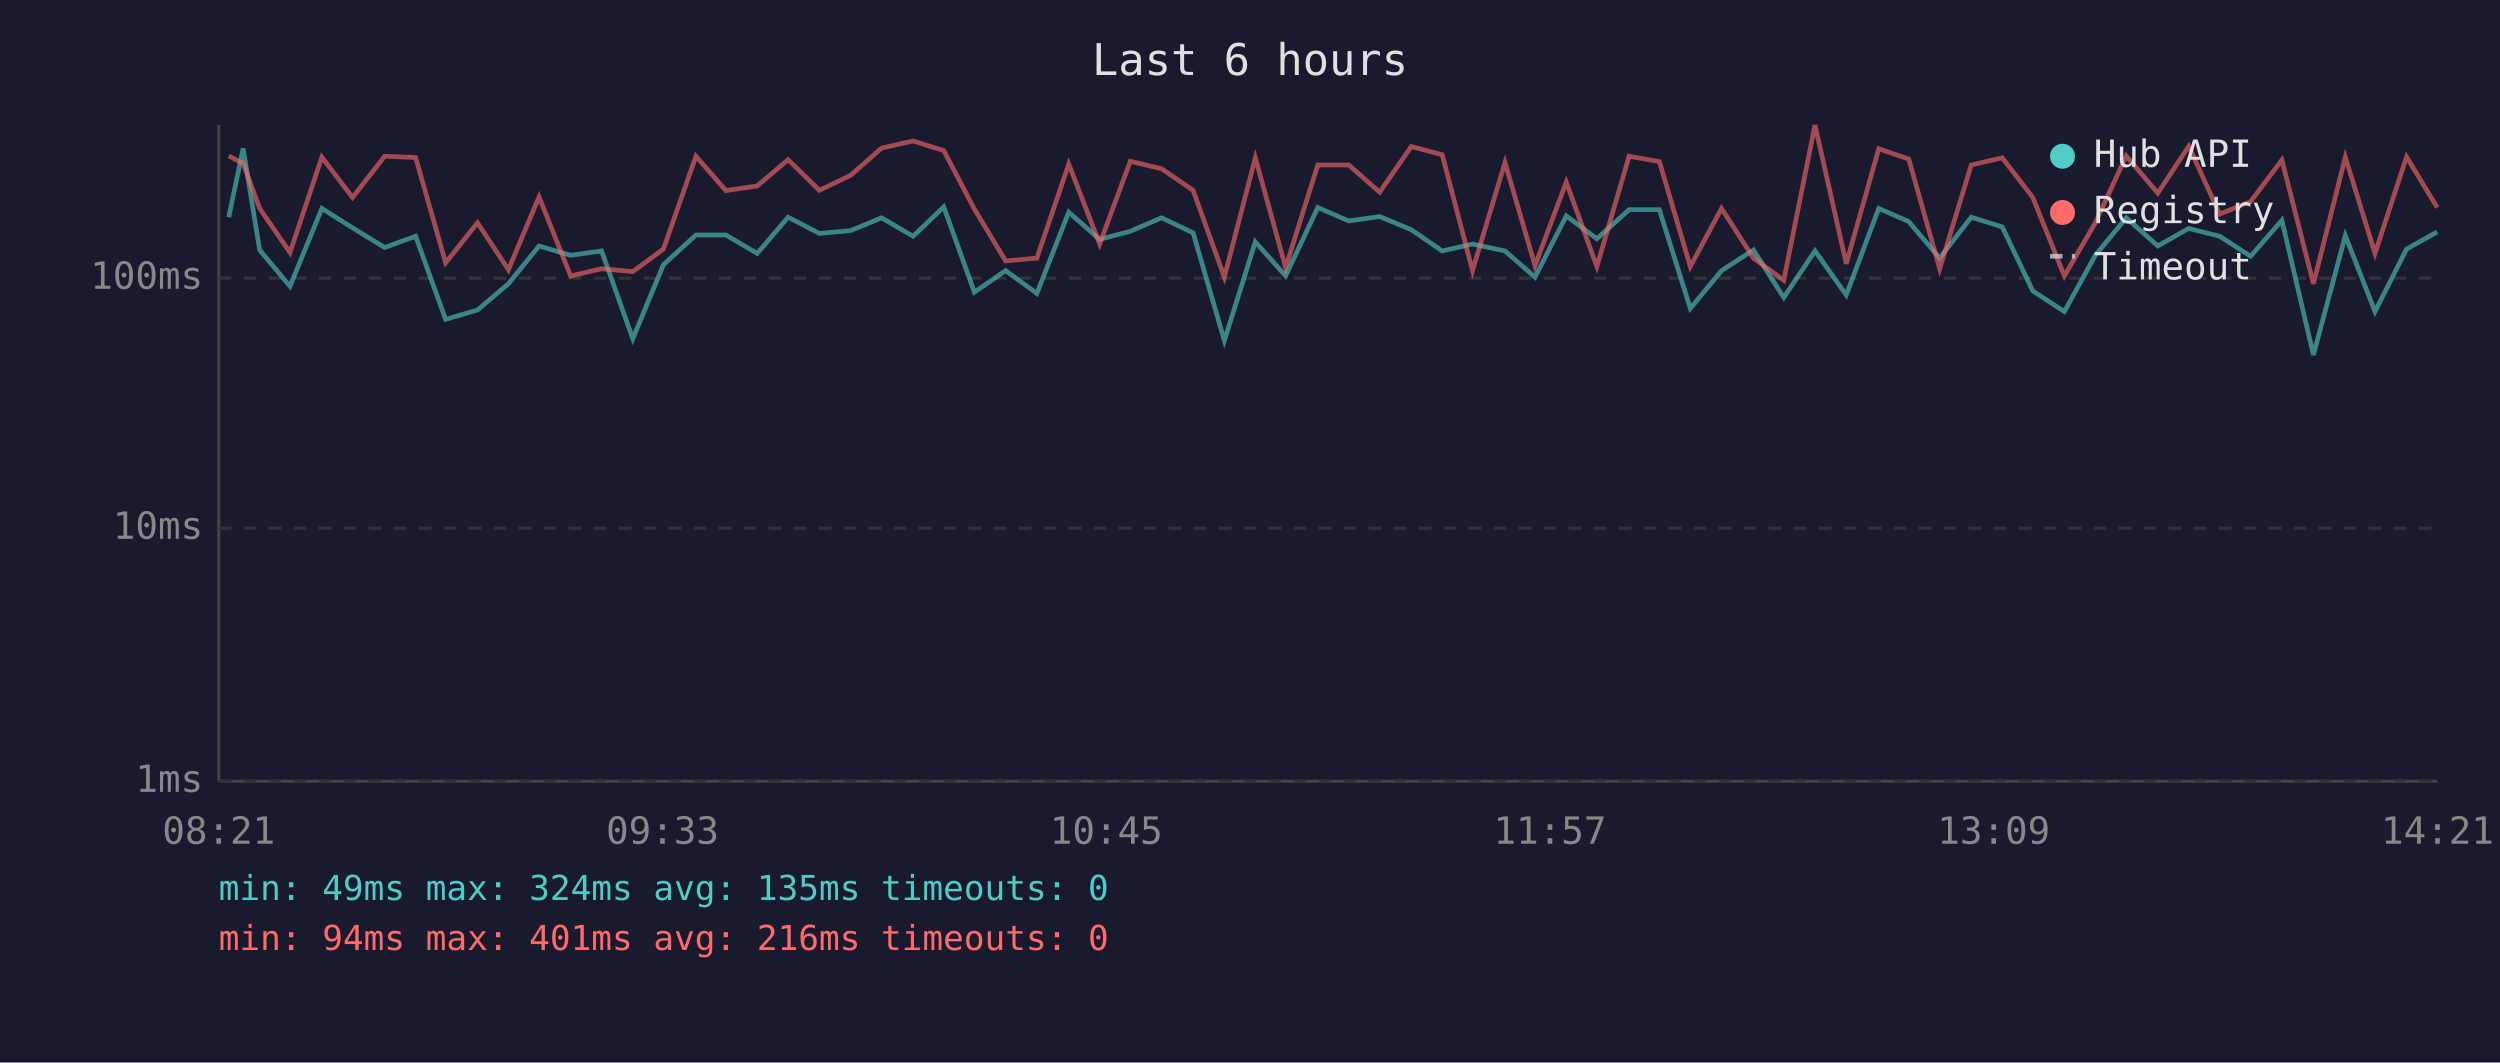
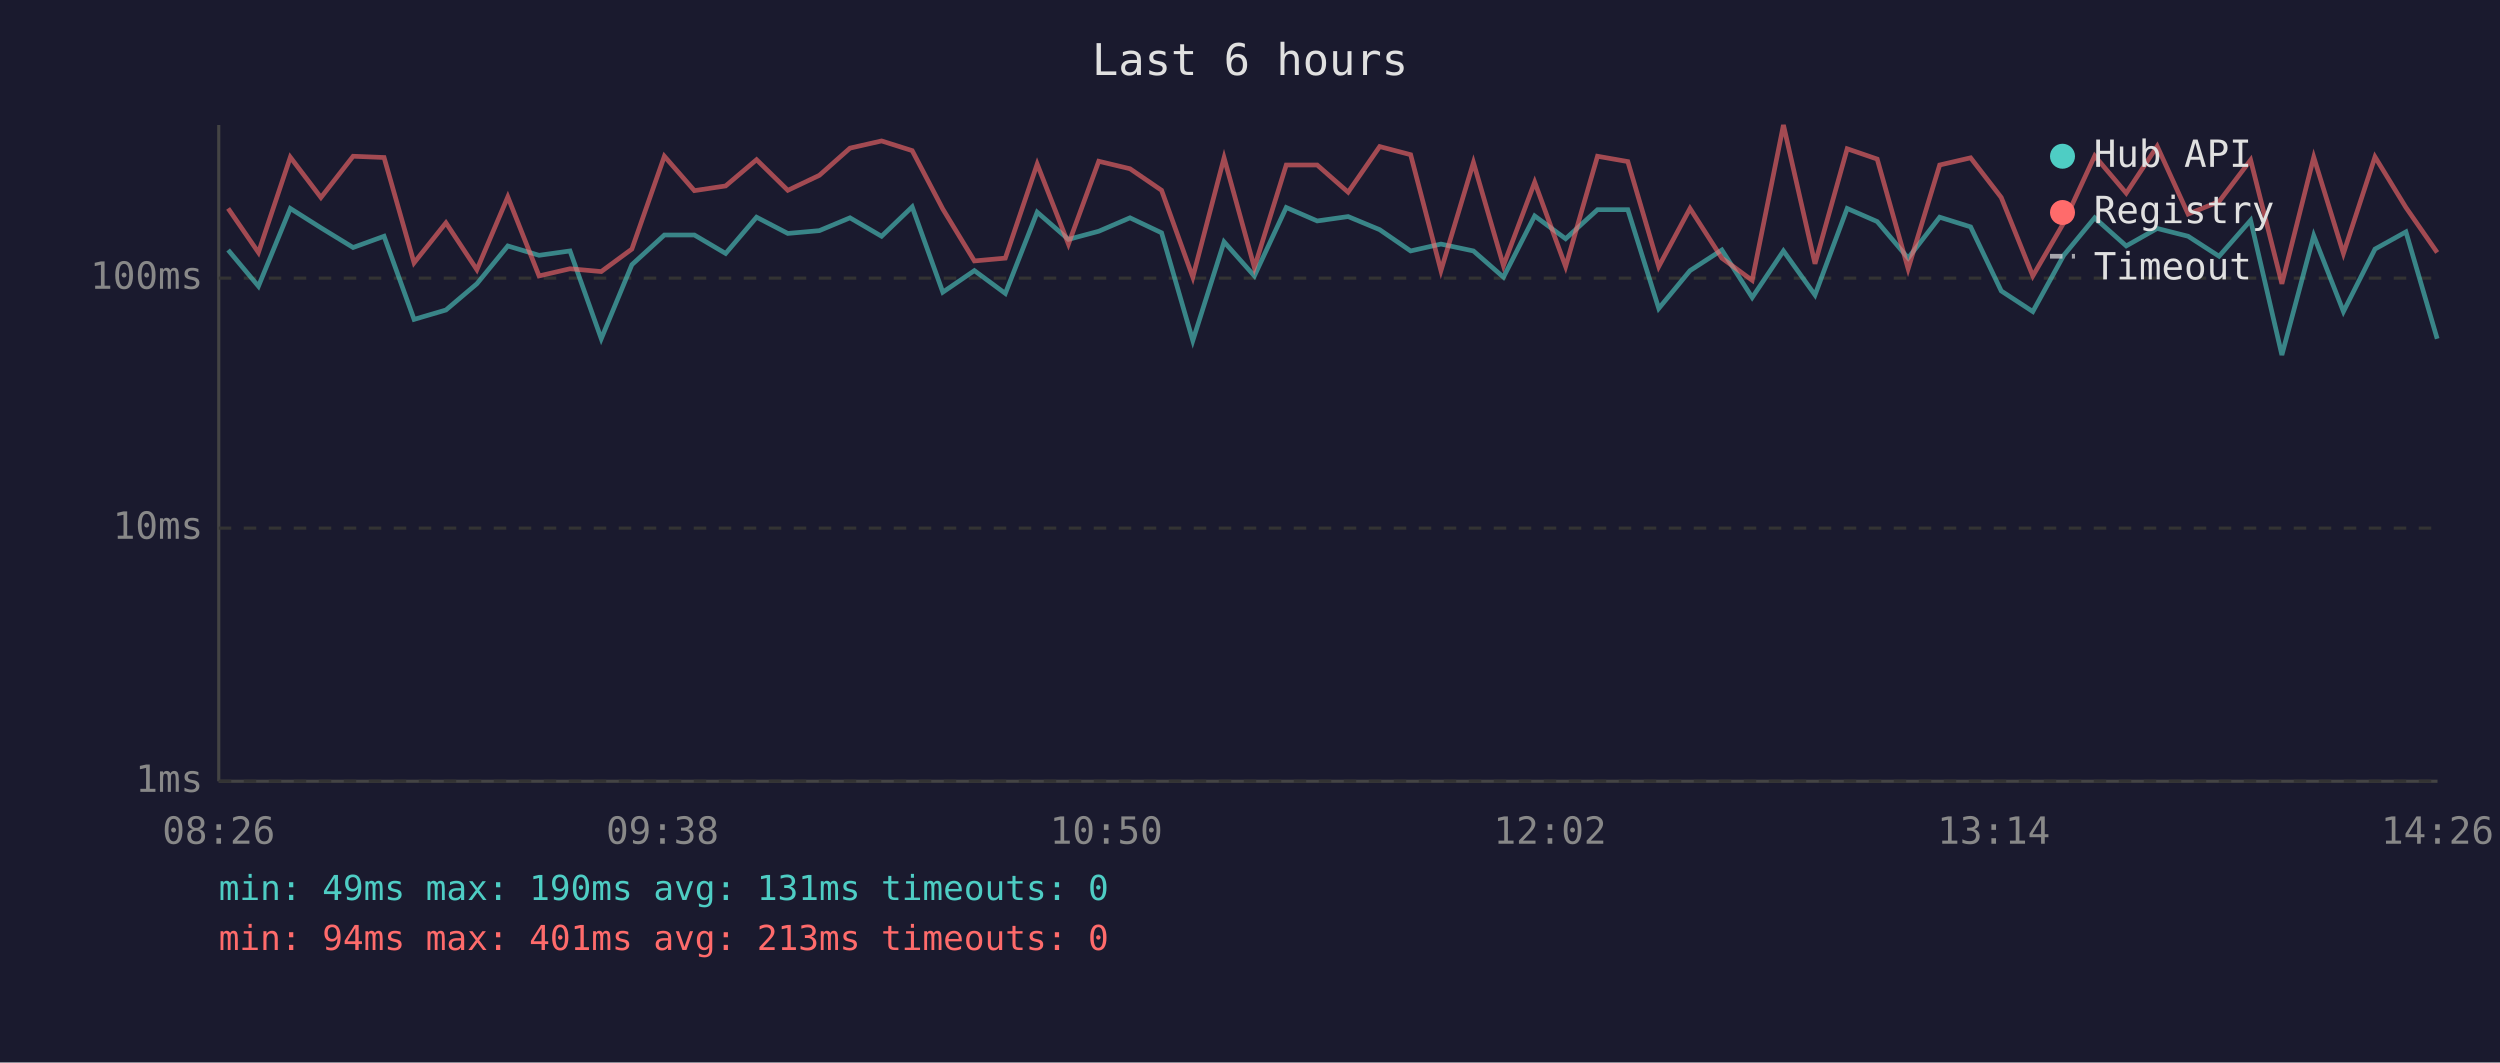
<svg xmlns="http://www.w3.org/2000/svg" viewBox="0 0 800 340" font-family="monospace" font-size="12">
  <rect width="800" height="340" fill="#1a1a2e" />
  <text x="400" y="24" fill="#e0e0e0" font-size="14" text-anchor="middle">Last 6 hours</text>
  <line x1="70" y1="40" x2="70" y2="250" stroke="#444" stroke-width="1" />
  <line x1="70" y1="250" x2="780" y2="250" stroke="#444" stroke-width="1" />
  <line x1="70" y1="250" x2="780" y2="250" stroke="#333" stroke-width="1" stroke-dasharray="4" />
  <text x="65" y="250" fill="#888" text-anchor="end" dominant-baseline="middle">1ms</text>
  <line x1="70" y1="169" x2="780" y2="169" stroke="#333" stroke-width="1" stroke-dasharray="4" />
  <text x="65" y="169" fill="#888" text-anchor="end" dominant-baseline="middle">10ms</text>
  <line x1="70" y1="89" x2="780" y2="89" stroke="#333" stroke-width="1" stroke-dasharray="4" />
  <text x="65" y="89" fill="#888" text-anchor="end" dominant-baseline="middle">100ms</text>
-   <text x="70" y="270" fill="#888" text-anchor="middle">08:21</text>
-   <text x="212" y="270" fill="#888" text-anchor="middle">09:33</text>
-   <text x="354" y="270" fill="#888" text-anchor="middle">10:45</text>
-   <text x="496" y="270" fill="#888" text-anchor="middle">11:57</text>
-   <text x="638" y="270" fill="#888" text-anchor="middle">13:09</text>
-   <text x="780" y="270" fill="#888" text-anchor="middle">14:21</text>
-   <polyline points="73.2,69.5 77.8,47.5 83.1,80.0 92.8,91.6 103.0,66.7 112.8,72.9 123.1,79.2 133.0,75.6 142.6,102.2 152.8,99.2 162.7,90.8 172.5,78.7 182.6,81.7 192.5,80.3 202.5,108.4 212.3,84.7 222.7,75.2 232.3,75.2 242.3,81.1 252.2,69.5 262.2,74.7 272.2,73.8 282.1,69.7 292.2,75.6 302.0,66.2 311.8,93.5 321.8,86.6 331.8,93.9 342.0,67.9 351.9,76.6 361.7,74.0 371.7,69.7 381.8,74.5 391.8,109.0 401.7,77.4 411.4,88.3 421.7,66.4 431.6,70.7 441.5,69.3 451.6,73.5 461.5,80.3 471.2,78.1 481.6,80.3 491.2,88.7 501.2,69.1 511.0,76.4 521.3,67.1 531.0,67.1 540.9,98.7 550.9,86.6 561.1,80.0 570.8,95.2 580.8,80.3 590.8,94.4 601.2,66.7 610.8,70.9 620.7,82.6 630.8,69.5 640.7,72.6 650.5,93.1 660.6,99.7 670.5,81.7 680.4,69.7 690.5,78.7 700.4,73.1 710.3,75.6 720.2,82.0 730.2,70.5 740.3,113.6 750.5,75.4 760.0,99.7 770.1,79.7 779.9,74.2" fill="none" stroke="#4ecdc4" stroke-width="1.5" opacity="0.6" />
-   <polyline points="73.2,49.9 77.8,52.3 83.1,66.7 92.8,80.8 103.0,50.3 112.8,63.2 123.1,50.0 133.0,50.4 142.6,84.1 152.8,71.3 162.7,86.3 172.5,63.0 182.6,88.3 192.5,86.0 202.5,86.9 212.3,79.7 222.7,50.0 232.3,61.0 242.3,59.5 252.2,51.1 262.2,60.9 272.2,56.1 282.1,47.4 292.2,45.1 302.0,48.2 311.8,66.9 321.8,83.5 331.8,82.6 342.0,52.5 351.9,78.1 361.7,51.6 371.7,54.0 381.8,60.9 391.8,88.7 401.7,50.5 411.4,85.6 421.7,52.8 431.6,52.8 441.5,61.5 451.6,46.9 461.5,49.5 471.2,86.6 481.6,52.0 491.2,85.0 501.2,58.3 511.0,85.3 521.3,50.0 531.0,51.7 540.9,85.3 550.9,66.7 561.1,82.6 570.8,89.7 580.8,40.0 590.8,84.4 601.2,47.6 610.8,50.9 620.7,86.0 630.8,52.8 640.7,50.5 650.5,63.2 660.6,88.3 670.5,71.3 680.4,49.9 690.5,61.8 700.4,46.8 710.3,68.5 720.2,64.5 730.2,51.2 740.3,90.8 750.5,50.3 760.0,81.1 770.1,50.2 779.9,66.4" fill="none" stroke="#ff6b6b" stroke-width="1.5" opacity="0.6" />
+   <text x="70" y="270" fill="#888" text-anchor="middle">08:26</text>
+   <text x="212" y="270" fill="#888" text-anchor="middle">09:38</text>
+   <text x="354" y="270" fill="#888" text-anchor="middle">10:50</text>
+   <text x="496" y="270" fill="#888" text-anchor="middle">12:02</text>
+   <text x="638" y="270" fill="#888" text-anchor="middle">13:14</text>
+   <text x="780" y="270" fill="#888" text-anchor="middle">14:26</text>
+   <polyline points="73.0,80.0 82.7,91.6 92.9,66.7 102.7,72.9 113.0,79.2 122.9,75.6 132.5,102.2 142.7,99.2 152.6,90.8 162.5,78.7 172.5,81.7 182.4,80.3 192.4,108.4 202.2,84.7 212.6,75.2 222.2,75.2 232.2,81.1 242.1,69.5 252.1,74.7 262.2,73.8 272.0,69.7 282.1,75.6 291.9,66.2 301.7,93.5 311.8,86.6 321.7,93.9 331.9,67.9 341.9,76.6 351.6,74.0 361.6,69.7 371.7,74.5 381.7,109.0 391.7,77.4 401.4,88.3 411.6,66.4 421.5,70.7 431.4,69.3 441.5,73.5 451.4,80.3 461.1,78.1 471.5,80.3 481.1,88.7 491.1,69.1 501.0,76.4 511.2,67.1 520.9,67.1 530.8,98.7 540.8,86.6 551.0,80.0 560.7,95.2 570.7,80.3 580.8,94.4 591.1,66.7 600.7,70.9 610.6,82.6 620.7,69.5 630.6,72.6 640.4,93.1 650.5,99.7 660.4,81.7 670.3,69.7 680.4,78.7 690.3,73.1 700.2,75.6 710.1,82.0 720.2,70.5 730.2,113.6 740.4,75.4 749.9,99.7 760.0,79.7 769.9,74.2 779.9,108.4" fill="none" stroke="#4ecdc4" stroke-width="1.5" opacity="0.6" />
+   <polyline points="73.0,66.7 82.7,80.8 92.9,50.3 102.7,63.2 113.0,50.0 122.9,50.4 132.5,84.1 142.7,71.3 152.6,86.3 162.5,63.0 172.5,88.3 182.4,86.0 192.4,86.9 202.2,79.7 212.6,50.0 222.2,61.0 232.2,59.5 242.1,51.1 252.1,60.9 262.2,56.1 272.0,47.4 282.1,45.1 291.9,48.2 301.7,66.9 311.8,83.5 321.7,82.6 331.9,52.5 341.9,78.1 351.6,51.6 361.6,54.0 371.7,60.9 381.7,88.7 391.7,50.5 401.4,85.6 411.6,52.8 421.5,52.8 431.4,61.5 441.5,46.9 451.4,49.5 461.1,86.6 471.5,52.0 481.1,85.0 491.1,58.3 501.0,85.3 511.2,50.0 520.9,51.7 530.8,85.3 540.8,66.7 551.0,82.6 560.7,89.7 570.7,40.0 580.8,84.4 591.1,47.6 600.7,50.9 610.6,86.0 620.7,52.8 630.6,50.5 640.4,63.2 650.5,88.3 660.4,71.3 670.3,49.9 680.4,61.8 690.3,46.8 700.2,68.5 710.1,64.5 720.2,51.2 730.2,90.8 740.4,50.3 749.9,81.1 760.0,50.2 769.9,66.4 779.9,80.8" fill="none" stroke="#ff6b6b" stroke-width="1.5" opacity="0.6" />
  <circle cx="660" cy="50" r="4" fill="#4ecdc4" />
  <text x="670" y="50" fill="#e0e0e0" dominant-baseline="middle">Hub API</text>
  <circle cx="660" cy="68" r="4" fill="#ff6b6b" />
  <text x="670" y="68" fill="#e0e0e0" dominant-baseline="middle">Registry</text>
  <line x1="656" y1="82" x2="664" y2="82" stroke="#e0e0e0" stroke-width="1.5" stroke-dasharray="4,3" opacity="0.7" />
  <text x="670" y="86" fill="#e0e0e0" dominant-baseline="middle">Timeout</text>
-   <text x="70" y="288" fill="#4ecdc4" font-size="11">min: 49ms  max: 324ms  avg: 135ms  timeouts: 0</text>
-   <text x="70" y="304" fill="#ff6b6b" font-size="11">min: 94ms  max: 401ms  avg: 216ms  timeouts: 0</text>
+   <text x="70" y="288" fill="#4ecdc4" font-size="11">min: 49ms  max: 190ms  avg: 131ms  timeouts: 0</text>
+   <text x="70" y="304" fill="#ff6b6b" font-size="11">min: 94ms  max: 401ms  avg: 213ms  timeouts: 0</text>
</svg>
